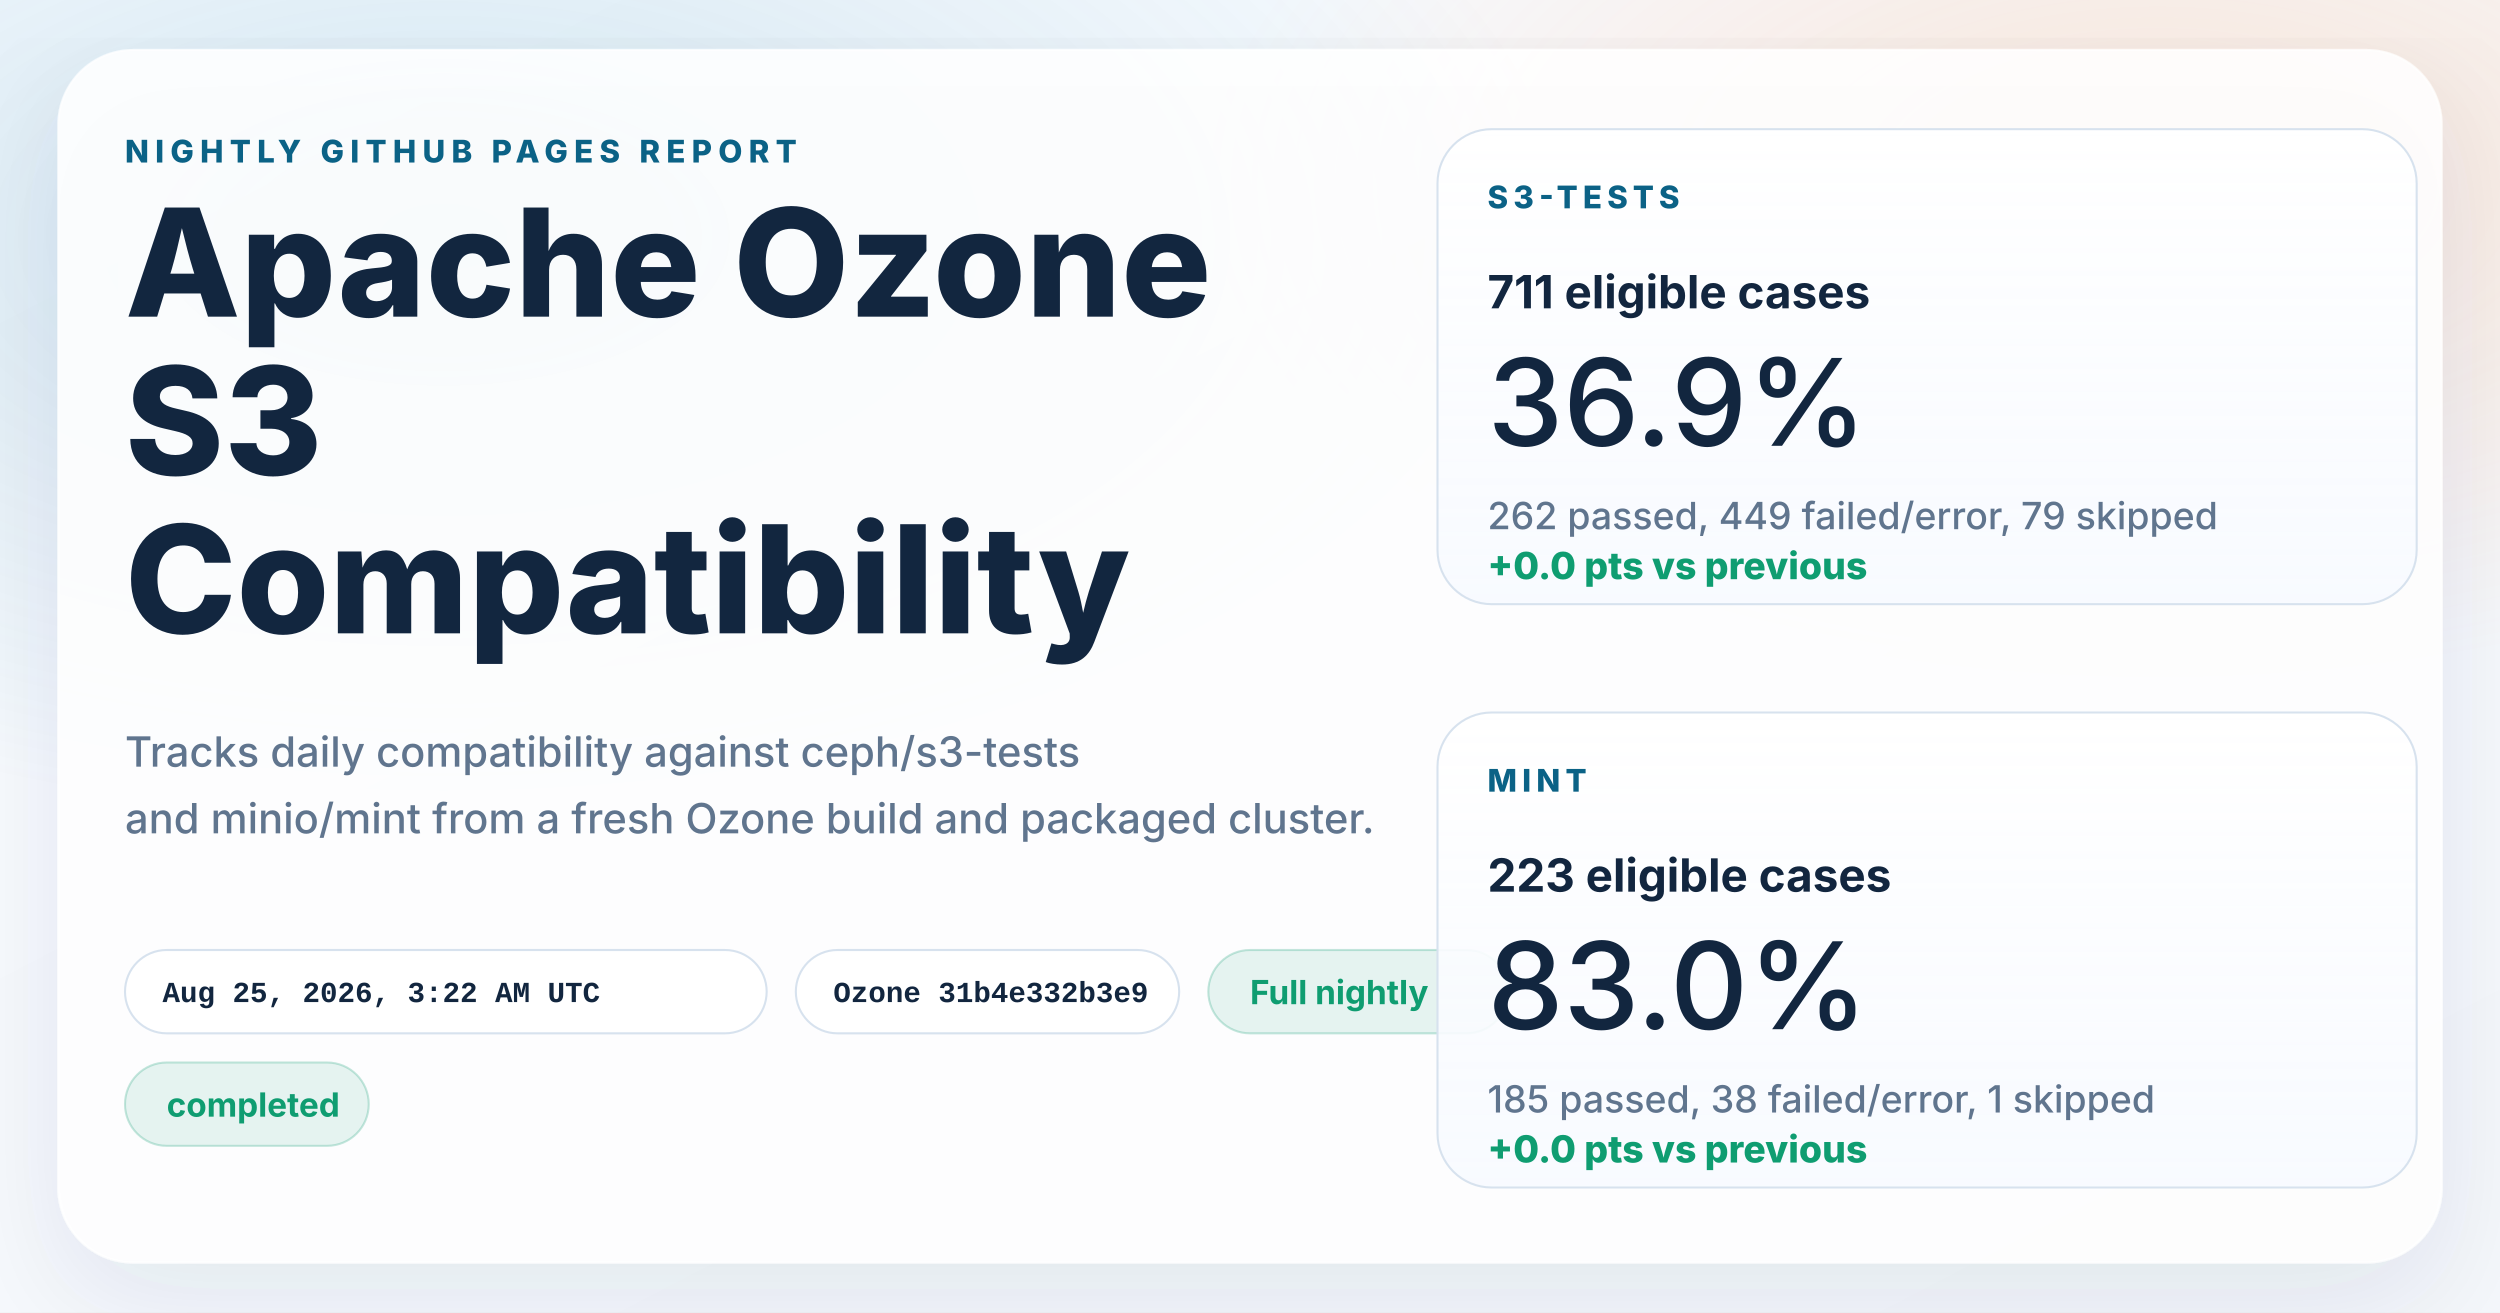
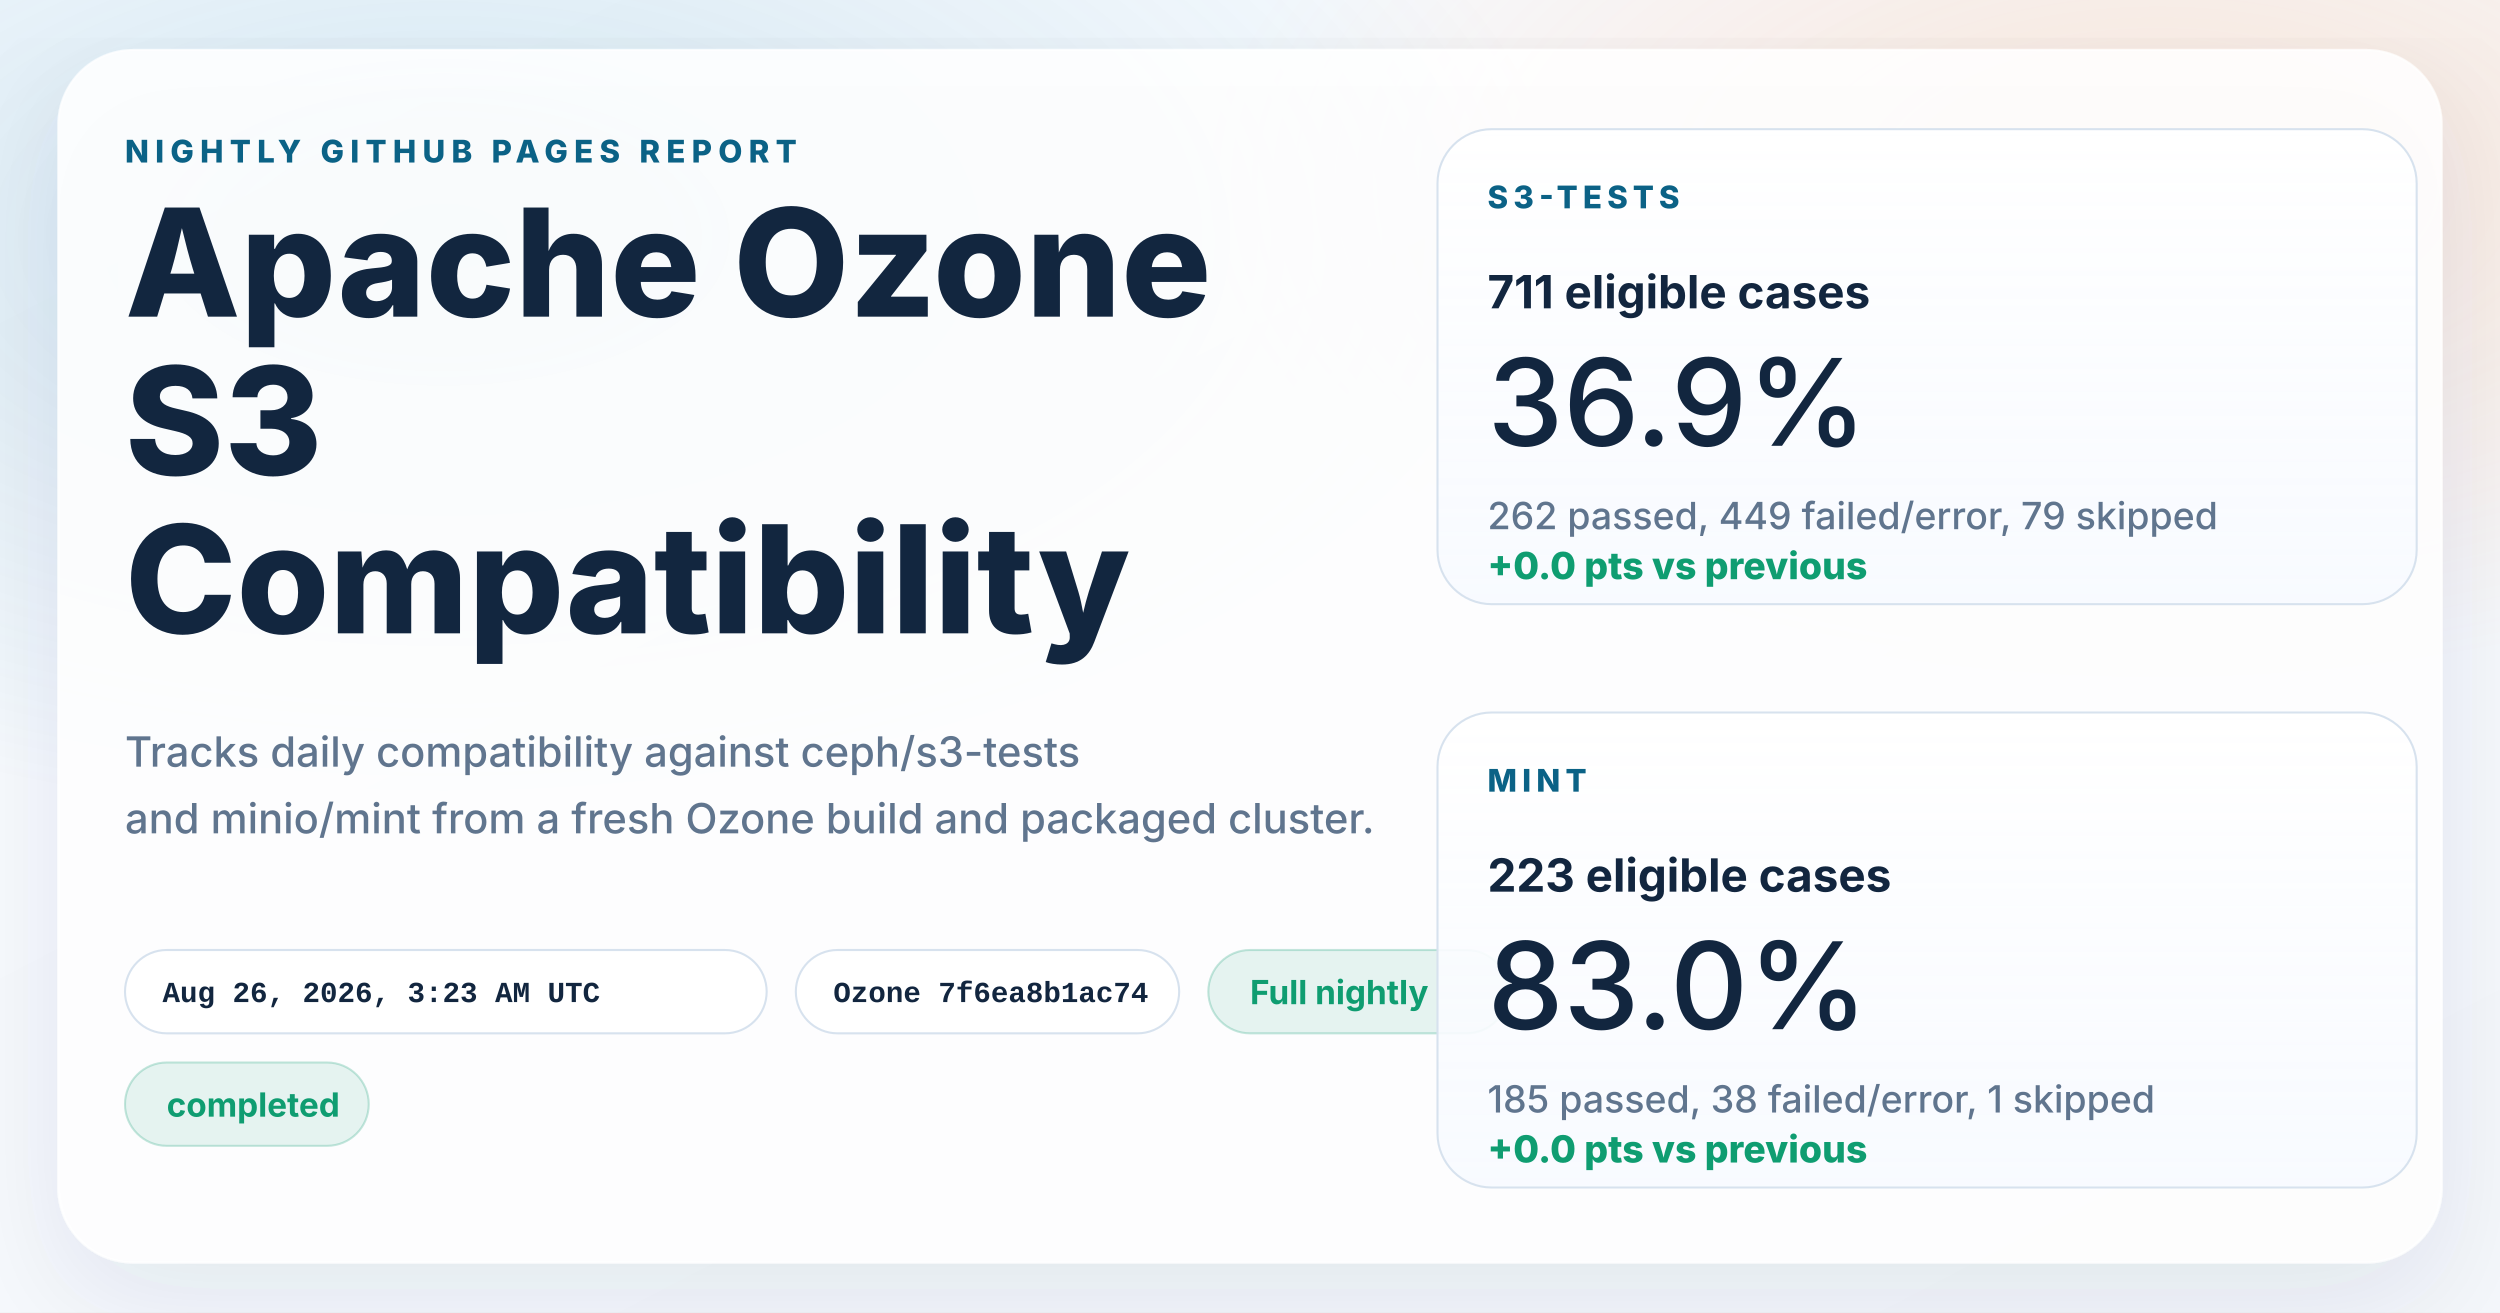
<svg xmlns="http://www.w3.org/2000/svg" width="1200" height="630" viewBox="0 0 1200 630" role="img" aria-labelledby="title desc">
  <defs>
    <linearGradient id="page" x1="0%" y1="0%" x2="100%" y2="100%">
      <stop offset="0%" stop-color="#f8fbff" />
      <stop offset="100%" stop-color="#f4f7fb" />
    </linearGradient>
    <radialGradient id="glowBlue" cx="18%" cy="18%" r="45%">
      <stop offset="0%" stop-color="#0d7fab" stop-opacity="0.16" />
      <stop offset="100%" stop-color="#0d7fab" stop-opacity="0" />
    </radialGradient>
    <radialGradient id="glowWarm" cx="86%" cy="14%" r="38%">
      <stop offset="0%" stop-color="#ff8a3d" stop-opacity="0.18" />
      <stop offset="100%" stop-color="#ff8a3d" stop-opacity="0" />
    </radialGradient>
    <linearGradient id="card" x1="0%" y1="0%" x2="0%" y2="100%">
      <stop offset="0%" stop-color="#ffffff" stop-opacity="0.96" />
      <stop offset="100%" stop-color="#f7faff" stop-opacity="0.88" />
    </linearGradient>
    <filter id="shadow" x="-10%" y="-10%" width="120%" height="120%">
      <feDropShadow dx="0" dy="18" stdDeviation="28" flood-color="#102d4c" flood-opacity="0.10" />
    </filter>
  </defs>
  <rect width="1200" height="630" fill="url(#page)" />
  <rect width="1200" height="630" fill="url(#glowBlue)" />
  <rect width="1200" height="630" fill="url(#glowWarm)" />
  <g filter="url(#shadow)">
    <rect x="28" y="24" width="1144" height="582" rx="36" fill="#ffffff" fill-opacity="0.86" stroke="#ffffff" stroke-opacity="0.75" />
  </g>
  <g font-family="system-ui, -apple-system, BlinkMacSystemFont, 'Segoe UI', sans-serif" fill="#12263f">
    <text x="60" y="78" font-size="15" font-weight="800" letter-spacing="3" fill="#0b6286">NIGHTLY GITHUB PAGES REPORT</text>
    <text x="60" y="152" font-size="72" font-weight="800">Apache Ozone</text>
    <text x="60" y="228" font-size="72" font-weight="800">S3</text>
    <text x="60" y="304" font-size="72" font-weight="800">Compatibility</text>
    <text x="60" y="368" font-size="20" font-weight="500" fill="#60758e">Tracks daily compatibility against ceph/s3-tests</text>
    <text x="60" y="400" font-size="20" font-weight="500" fill="#60758e">and minio/mint from a fresh Ozone build and packaged cluster.</text>
  </g>
  <g font-family="'SFMono-Regular', Consolas, 'Liberation Mono', monospace" font-size="14" font-weight="600">
    <g transform="translate(60 456)">
      <rect width="308" height="40" rx="20" fill="#ffffff" fill-opacity="0.94" stroke="#d7e2ee" />
-       <text x="18" y="25" fill="#12263f">Aug 25, 2026, 3:22 AM UTC</text>
+       <text x="18" y="25" fill="#12263f">Aug 26, 2026, 3:23 AM UTC</text>
    </g>
    <g transform="translate(382 456)">
      <rect width="184" height="40" rx="20" fill="#ffffff" fill-opacity="0.94" stroke="#d7e2ee" />
-       <text x="18" y="25" fill="#12263f">Ozone 31b4e332b3e9</text>
+       <text x="18" y="25" fill="#12263f">Ozone 7f6ea8b1ac74</text>
    </g>
  </g>
  <g font-family="system-ui, -apple-system, BlinkMacSystemFont, 'Segoe UI', sans-serif" font-size="16" font-weight="700">
    <g transform="translate(580 456)">
      <rect width="144" height="40" rx="20" fill="#0f9d71" fill-opacity="0.10" stroke="#0f9d71" stroke-opacity="0.24" />
      <text x="20" y="26" fill="#0f9d71">Full nightly</text>
    </g>
    <g transform="translate(60 510)">
      <rect width="117" height="40" rx="20" fill="#0f9d71" fill-opacity="0.10" stroke="#0f9d71" stroke-opacity="0.24" />
      <text x="20" y="26" fill="#0f9d71">completed</text>
    </g>
  </g>
  <g font-family="system-ui, -apple-system, BlinkMacSystemFont, 'Segoe UI', sans-serif" fill="#12263f">
    <g transform="translate(690 62)">
      <rect width="470" height="228" rx="26" fill="url(#card)" stroke="#d7e2ee" />
      <text x="24" y="38" font-size="15" font-weight="800" letter-spacing="2.5" fill="#0b6286">S3-TESTS</text>
      <text x="24" y="86" font-size="22" font-weight="700">711 eligible cases</text>
      <text x="24" y="152" font-size="58" font-weight="500">36.9%</text>
      <text x="24" y="192" font-size="18" font-weight="500" fill="#60758e">262 passed, 449 failed/error, 79 skipped</text>
      <text x="24" y="216" font-size="18" font-weight="800" fill="#0f9d71">+0.0 pts vs previous</text>
    </g>
    <g transform="translate(690 342)">
      <rect width="470" height="228" rx="26" fill="url(#card)" stroke="#d7e2ee" />
      <text x="24" y="38" font-size="15" font-weight="800" letter-spacing="2.5" fill="#0b6286">MINT</text>
      <text x="24" y="86" font-size="22" font-weight="700">223 eligible cases</text>
      <text x="24" y="152" font-size="58" font-weight="500">83.0%</text>
      <text x="24" y="192" font-size="18" font-weight="500" fill="#60758e">185 passed, 38 failed/error, 1 skipped</text>
      <text x="24" y="216" font-size="18" font-weight="800" fill="#0f9d71">+0.0 pts vs previous</text>
    </g>
  </g>
</svg>
